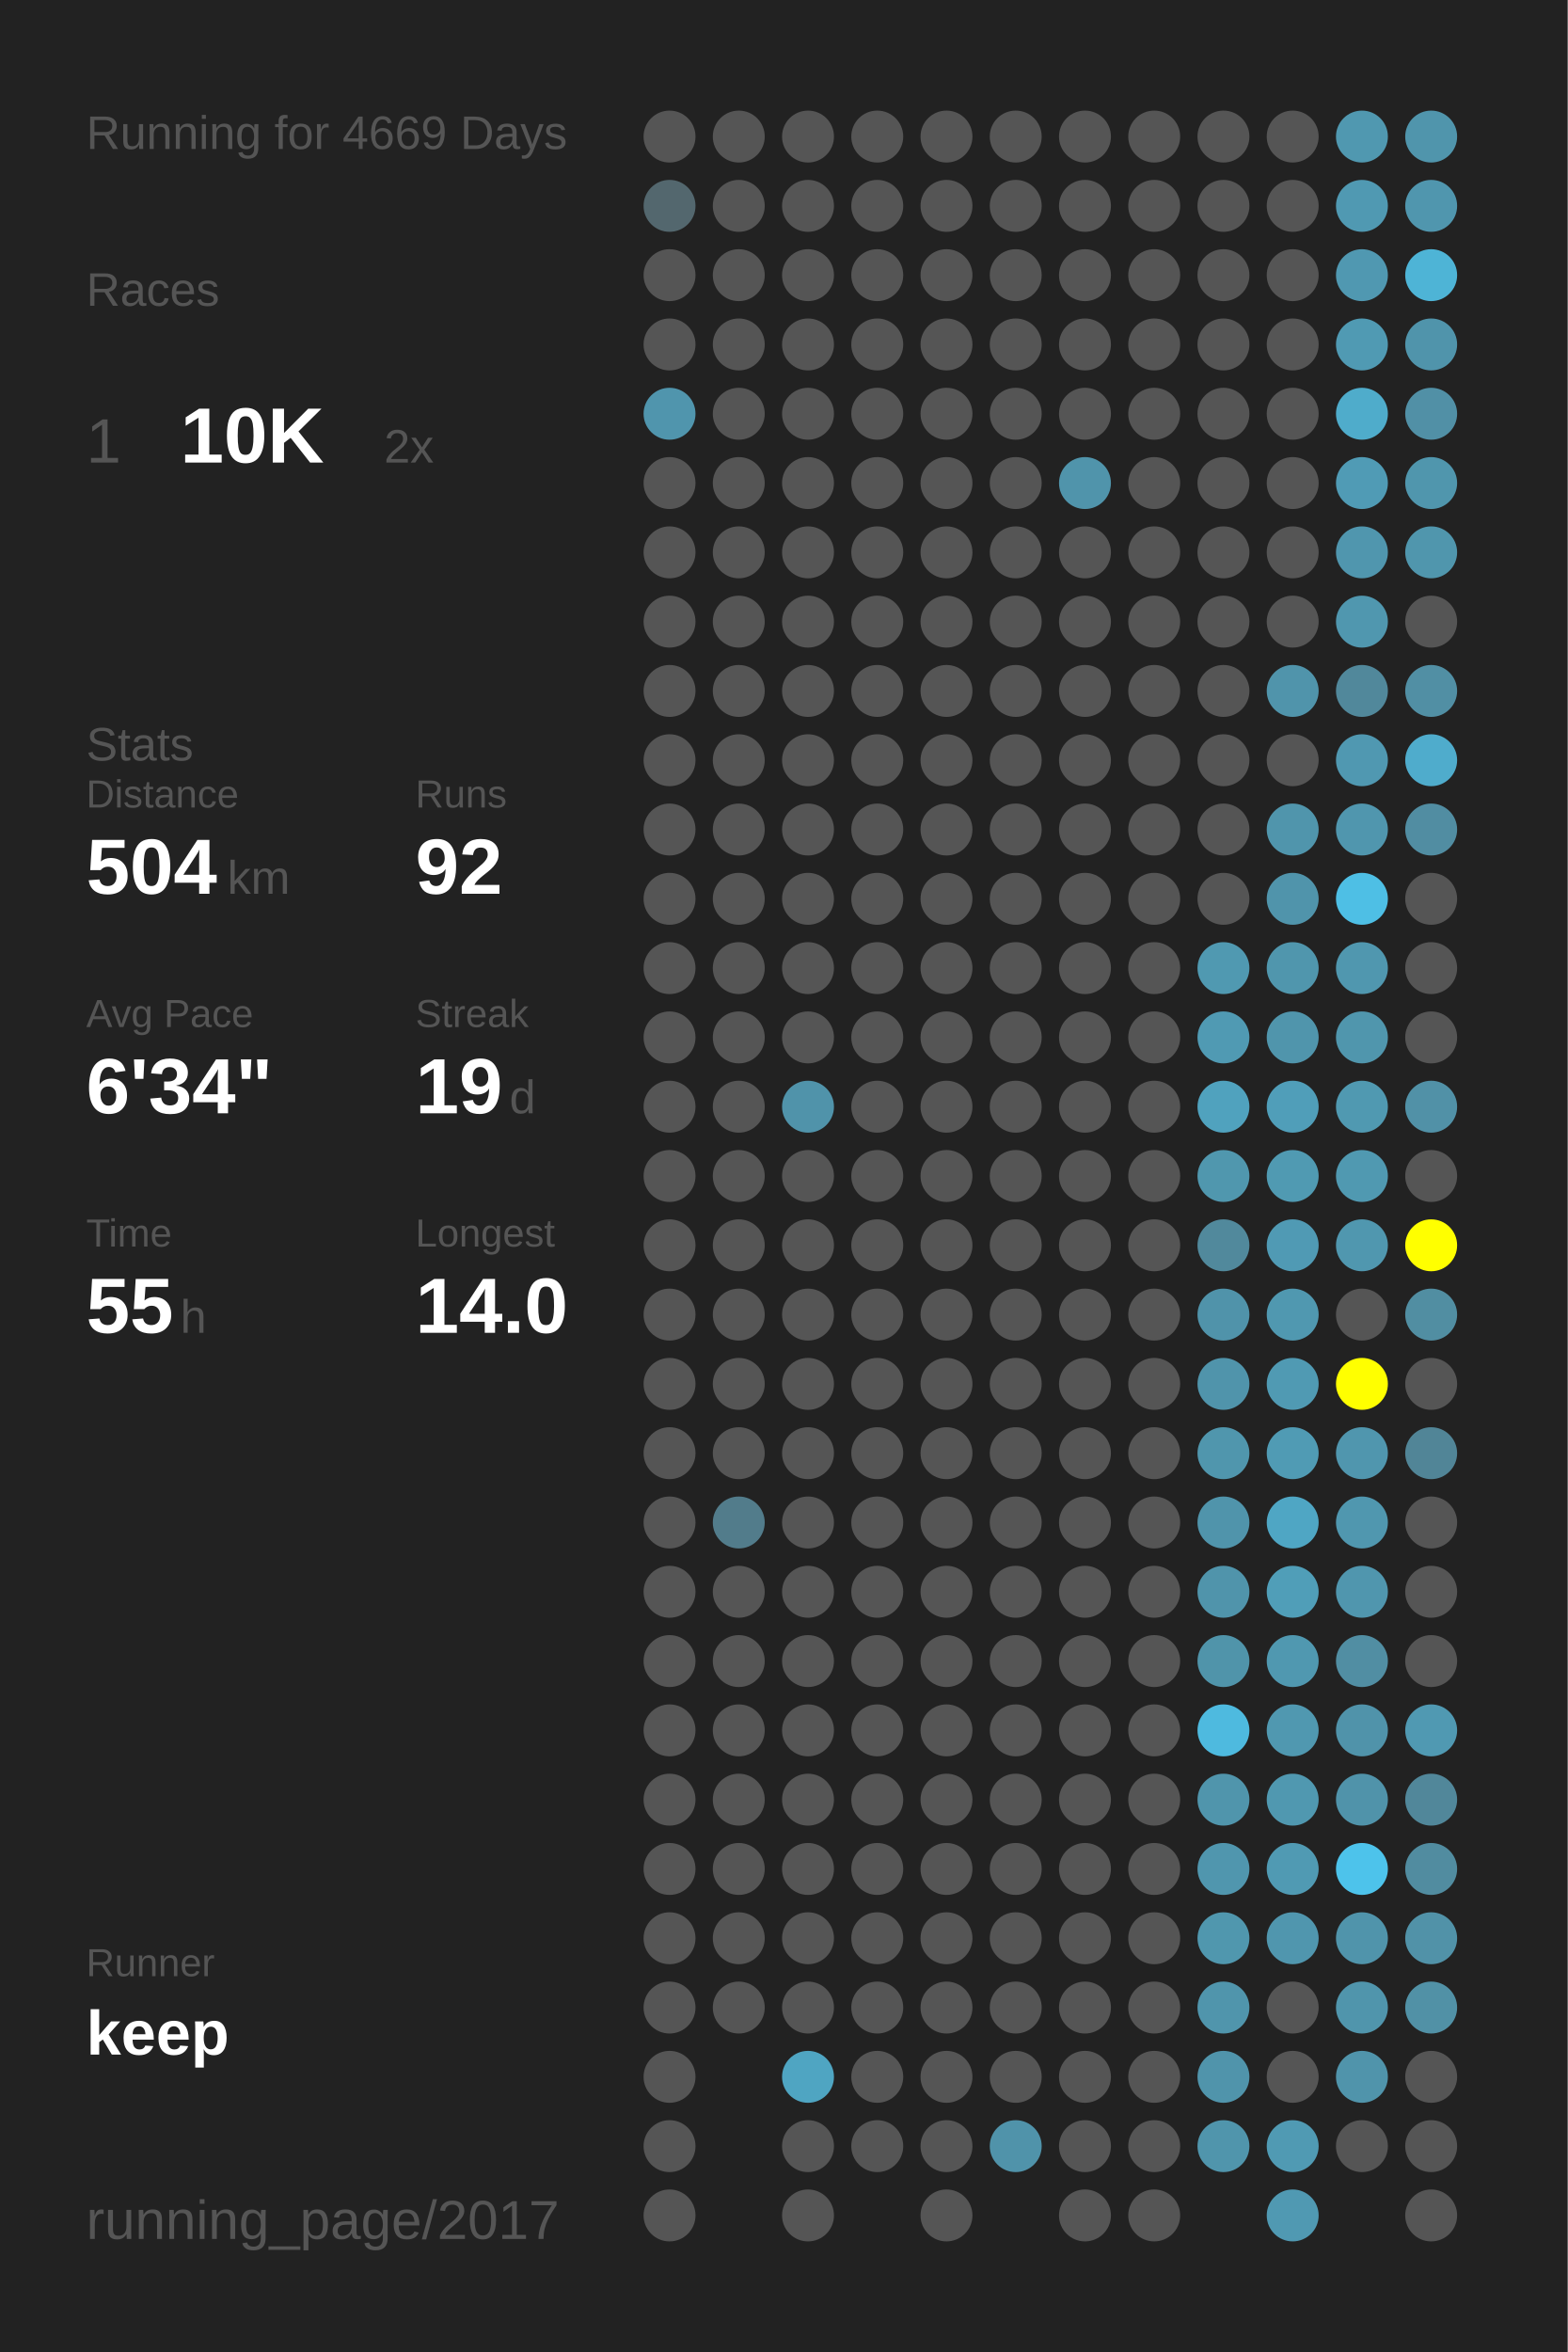
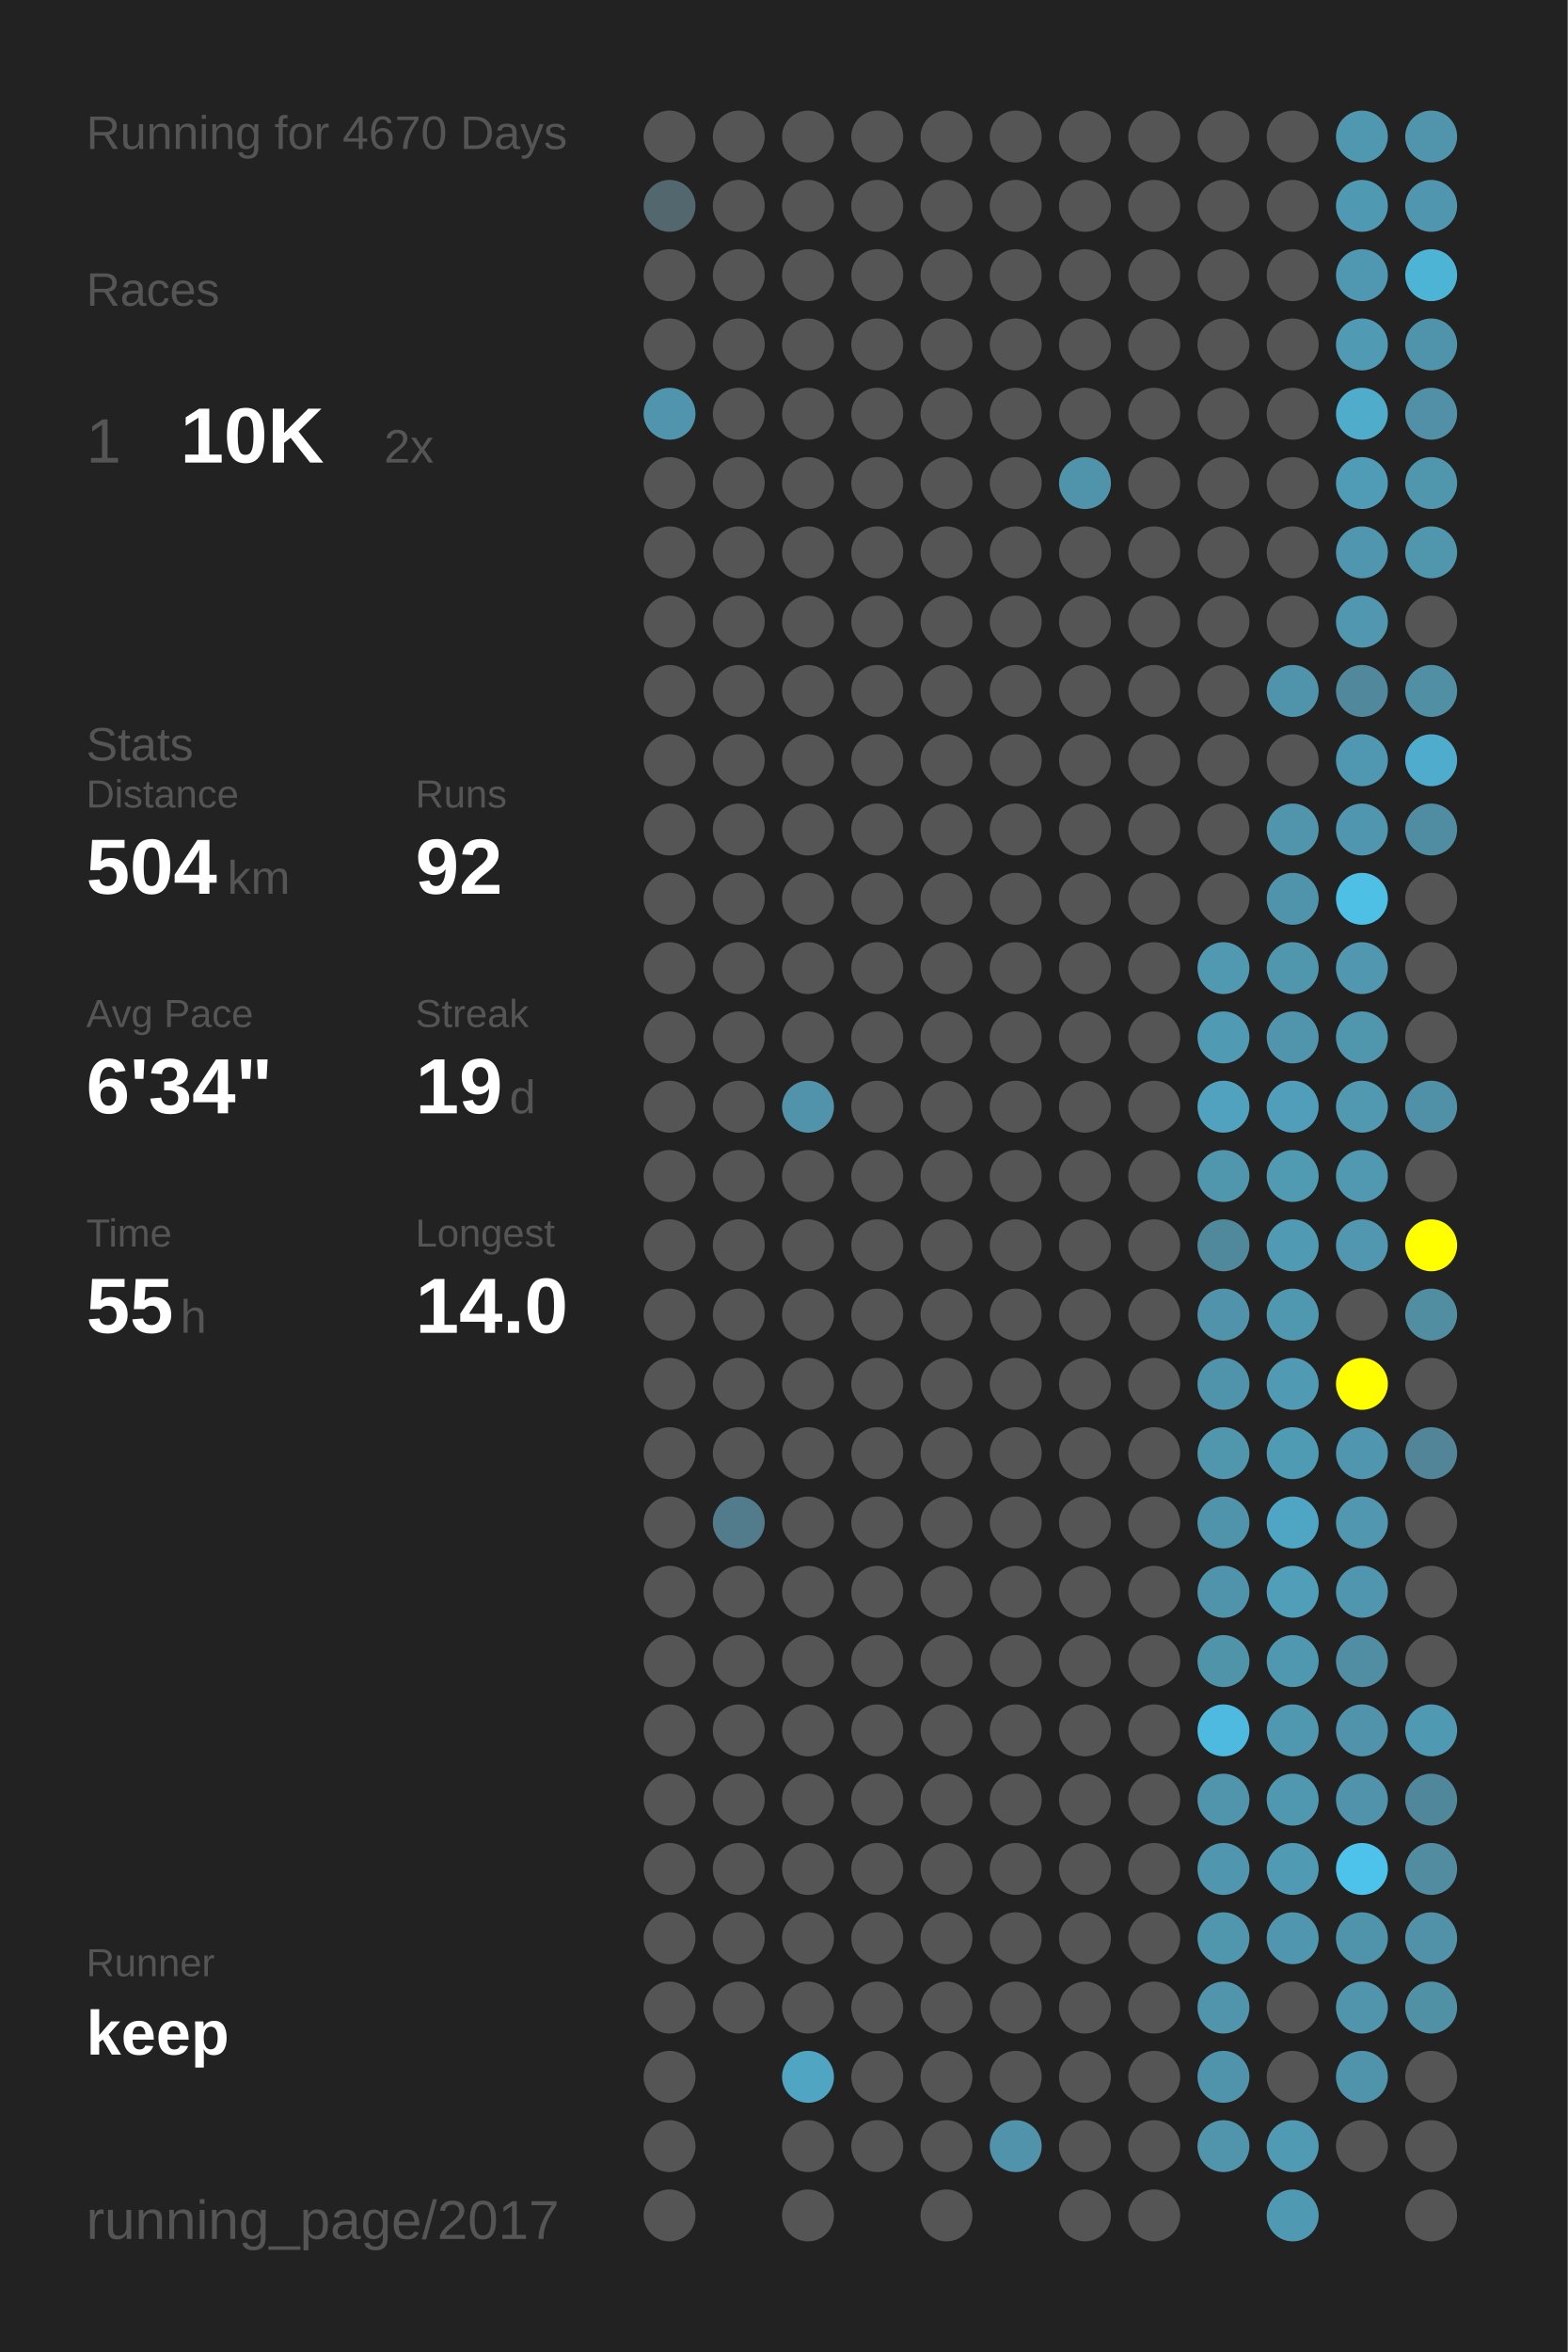
<svg xmlns="http://www.w3.org/2000/svg" baseProfile="full" height="300mm" version="1.1" viewBox="0,0,200,300" width="200mm">
  <defs />
  <rect fill="#222222" height="300" width="200" x="0" y="0" />
-   <text fill="#555555" style="font-size:6px; font-family:Arial;" x="11" y="19">Running for 4669 Days</text>
+   <text fill="#555555" style="font-size:6px; font-family:Arial;" x="11" y="19">Running for 4670 Days</text>
  <text fill="#555555" style="font-size:6px; font-family:Arial;" x="11" y="39">Races</text>
  <text fill="#555555" style="font-size:8px; font-family:Arial;" x="11" y="59">1</text>
  <text fill="#FFFFFF" style="font-size:10px; font-family:Arial; font-weight:bold;" x="23" y="59">10K</text>
  <text fill="#555555" style="font-size:6px; font-family:Arial;" x="49" y="59">2x</text>
  <text fill="#555555" style="font-size:6px; font-family:Arial;" x="11" y="97">Stats</text>
  <text fill="#555555" style="font-size:5px; font-family:Arial;" x="11" y="103">Distance</text>
  <text fill="#FFFFFF" style="font-size:10px; font-family:Arial; font-weight:bold;" x="11" y="114">504</text>
  <text fill="#555555" style="font-size:6px; font-family:Arial;" x="29" y="114">km</text>
  <text fill="#555555" style="font-size:5px; font-family:Arial;" x="53" y="103">Runs</text>
  <text fill="#FFFFFF" style="font-size:10px; font-family:Arial; font-weight:bold;" x="53" y="114">92</text>
  <text fill="#555555" style="font-size:5px; font-family:Arial;" x="11" y="131">Avg Pace</text>
  <text fill="#FFFFFF" style="font-size:10px; font-family:Arial; font-weight:bold;" x="11" y="142">6'34"</text>
  <text fill="#555555" style="font-size:5px; font-family:Arial;" x="53" y="131">Streak</text>
  <text fill="#FFFFFF" style="font-size:10px; font-family:Arial; font-weight:bold;" x="53" y="142">19</text>
  <text fill="#555555" style="font-size:6px; font-family:Arial;" x="65" y="142">d</text>
  <text fill="#555555" style="font-size:5px; font-family:Arial;" x="11" y="159">Time</text>
  <text fill="#FFFFFF" style="font-size:10px; font-family:Arial; font-weight:bold;" x="11" y="170">55</text>
  <text fill="#555555" style="font-size:6px; font-family:Arial;" x="23" y="170">h</text>
  <text fill="#555555" style="font-size:5px; font-family:Arial;" x="53" y="159">Longest</text>
  <text fill="#FFFFFF" style="font-size:10px; font-family:Arial; font-weight:bold;" x="53" y="170">14.0</text>
  <text fill="#555555" style="font-size:5px; font-family:Arial;" x="11" y="252.065">Runner</text>
  <text fill="#FFFFFF" style="font-size:8px; font-family:Arial; font-weight:bold;" x="11" y="262.065">keep</text>
  <text fill="#555555" style="font-size:7px; font-family:Arial;" x="11" y="285.581">running_page/2017</text>
  <circle cx="85.417" cy="17.419" fill="#555555" r="3.312" />
  <circle cx="85.417" cy="26.258" fill="#53676e" r="3.312" />
  <circle cx="85.417" cy="35.097" fill="#555555" r="3.312" />
  <circle cx="85.417" cy="43.935" fill="#555555" r="3.312" />
  <circle cx="85.417" cy="52.774" fill="#5095ad" r="3.312" />
  <circle cx="85.417" cy="61.613" fill="#555555" r="3.312" />
  <circle cx="85.417" cy="70.452" fill="#555555" r="3.312" />
  <circle cx="85.417" cy="79.29" fill="#555555" r="3.312" />
  <circle cx="85.417" cy="88.129" fill="#555555" r="3.312" />
  <circle cx="85.417" cy="96.968" fill="#555555" r="3.312" />
  <circle cx="85.417" cy="105.806" fill="#555555" r="3.312" />
  <circle cx="85.417" cy="114.645" fill="#555555" r="3.312" />
  <circle cx="85.417" cy="123.484" fill="#555555" r="3.312" />
  <circle cx="85.417" cy="132.323" fill="#555555" r="3.312" />
  <circle cx="85.417" cy="141.161" fill="#555555" r="3.312" />
  <circle cx="85.417" cy="150" fill="#555555" r="3.312" />
  <circle cx="85.417" cy="158.839" fill="#555555" r="3.312" />
  <circle cx="85.417" cy="167.677" fill="#555555" r="3.312" />
  <circle cx="85.417" cy="176.516" fill="#555555" r="3.312" />
  <circle cx="85.417" cy="185.355" fill="#555555" r="3.312" />
  <circle cx="85.417" cy="194.194" fill="#555555" r="3.312" />
  <circle cx="85.417" cy="203.032" fill="#555555" r="3.312" />
  <circle cx="85.417" cy="211.871" fill="#555555" r="3.312" />
  <circle cx="85.417" cy="220.71" fill="#555555" r="3.312" />
  <circle cx="85.417" cy="229.548" fill="#555555" r="3.312" />
  <circle cx="85.417" cy="238.387" fill="#555555" r="3.312" />
  <circle cx="85.417" cy="247.226" fill="#555555" r="3.312" />
  <circle cx="85.417" cy="256.065" fill="#555555" r="3.312" />
  <circle cx="85.417" cy="264.903" fill="#555555" r="3.312" />
  <circle cx="85.417" cy="273.742" fill="#555555" r="3.312" />
  <circle cx="85.417" cy="282.581" fill="#555555" r="3.312" />
  <circle cx="94.25" cy="17.419" fill="#555555" r="3.312" />
  <circle cx="94.25" cy="26.258" fill="#555555" r="3.312" />
  <circle cx="94.25" cy="35.097" fill="#555555" r="3.312" />
  <circle cx="94.25" cy="43.935" fill="#555555" r="3.312" />
  <circle cx="94.25" cy="52.774" fill="#555555" r="3.312" />
  <circle cx="94.25" cy="61.613" fill="#555555" r="3.312" />
  <circle cx="94.25" cy="70.452" fill="#555555" r="3.312" />
  <circle cx="94.25" cy="79.29" fill="#555555" r="3.312" />
  <circle cx="94.25" cy="88.129" fill="#555555" r="3.312" />
  <circle cx="94.25" cy="96.968" fill="#555555" r="3.312" />
  <circle cx="94.25" cy="105.806" fill="#555555" r="3.312" />
  <circle cx="94.25" cy="114.645" fill="#555555" r="3.312" />
  <circle cx="94.25" cy="123.484" fill="#555555" r="3.312" />
  <circle cx="94.25" cy="132.323" fill="#555555" r="3.312" />
  <circle cx="94.25" cy="141.161" fill="#555555" r="3.312" />
  <circle cx="94.25" cy="150" fill="#555555" r="3.312" />
  <circle cx="94.25" cy="158.839" fill="#555555" r="3.312" />
  <circle cx="94.25" cy="167.677" fill="#555555" r="3.312" />
  <circle cx="94.25" cy="176.516" fill="#555555" r="3.312" />
  <circle cx="94.25" cy="185.355" fill="#555555" r="3.312" />
  <circle cx="94.25" cy="194.194" fill="#527c8b" r="3.312" />
  <circle cx="94.25" cy="203.032" fill="#555555" r="3.312" />
  <circle cx="94.25" cy="211.871" fill="#555555" r="3.312" />
  <circle cx="94.25" cy="220.71" fill="#555555" r="3.312" />
  <circle cx="94.25" cy="229.548" fill="#555555" r="3.312" />
  <circle cx="94.25" cy="238.387" fill="#555555" r="3.312" />
  <circle cx="94.25" cy="247.226" fill="#555555" r="3.312" />
  <circle cx="94.25" cy="256.065" fill="#555555" r="3.312" />
  <circle cx="103.083" cy="17.419" fill="#555555" r="3.312" />
  <circle cx="103.083" cy="26.258" fill="#555555" r="3.312" />
  <circle cx="103.083" cy="35.097" fill="#555555" r="3.312" />
  <circle cx="103.083" cy="43.935" fill="#555555" r="3.312" />
  <circle cx="103.083" cy="52.774" fill="#555555" r="3.312" />
  <circle cx="103.083" cy="61.613" fill="#555555" r="3.312" />
  <circle cx="103.083" cy="70.452" fill="#555555" r="3.312" />
  <circle cx="103.083" cy="79.29" fill="#555555" r="3.312" />
  <circle cx="103.083" cy="88.129" fill="#555555" r="3.312" />
  <circle cx="103.083" cy="96.968" fill="#555555" r="3.312" />
  <circle cx="103.083" cy="105.806" fill="#555555" r="3.312" />
  <circle cx="103.083" cy="114.645" fill="#555555" r="3.312" />
  <circle cx="103.083" cy="123.484" fill="#555555" r="3.312" />
  <circle cx="103.083" cy="132.323" fill="#555555" r="3.312" />
  <circle cx="103.083" cy="141.161" fill="#5093aa" r="3.312" />
  <circle cx="103.083" cy="150" fill="#555555" r="3.312" />
  <circle cx="103.083" cy="158.839" fill="#555555" r="3.312" />
  <circle cx="103.083" cy="167.677" fill="#555555" r="3.312" />
  <circle cx="103.083" cy="176.516" fill="#555555" r="3.312" />
  <circle cx="103.083" cy="185.355" fill="#555555" r="3.312" />
  <circle cx="103.083" cy="194.194" fill="#555555" r="3.312" />
  <circle cx="103.083" cy="203.032" fill="#555555" r="3.312" />
  <circle cx="103.083" cy="211.871" fill="#555555" r="3.312" />
  <circle cx="103.083" cy="220.71" fill="#555555" r="3.312" />
  <circle cx="103.083" cy="229.548" fill="#555555" r="3.312" />
  <circle cx="103.083" cy="238.387" fill="#555555" r="3.312" />
  <circle cx="103.083" cy="247.226" fill="#555555" r="3.312" />
  <circle cx="103.083" cy="256.065" fill="#555555" r="3.312" />
  <circle cx="103.083" cy="264.903" fill="#4fa5c2" r="3.312" />
  <circle cx="103.083" cy="273.742" fill="#555555" r="3.312" />
  <circle cx="103.083" cy="282.581" fill="#555555" r="3.312" />
  <circle cx="111.917" cy="17.419" fill="#555555" r="3.312" />
  <circle cx="111.917" cy="26.258" fill="#555555" r="3.312" />
  <circle cx="111.917" cy="35.097" fill="#555555" r="3.312" />
  <circle cx="111.917" cy="43.935" fill="#555555" r="3.312" />
  <circle cx="111.917" cy="52.774" fill="#555555" r="3.312" />
  <circle cx="111.917" cy="61.613" fill="#555555" r="3.312" />
  <circle cx="111.917" cy="70.452" fill="#555555" r="3.312" />
  <circle cx="111.917" cy="79.29" fill="#555555" r="3.312" />
  <circle cx="111.917" cy="88.129" fill="#555555" r="3.312" />
  <circle cx="111.917" cy="96.968" fill="#555555" r="3.312" />
  <circle cx="111.917" cy="105.806" fill="#555555" r="3.312" />
  <circle cx="111.917" cy="114.645" fill="#555555" r="3.312" />
  <circle cx="111.917" cy="123.484" fill="#555555" r="3.312" />
  <circle cx="111.917" cy="132.323" fill="#555555" r="3.312" />
  <circle cx="111.917" cy="141.161" fill="#555555" r="3.312" />
  <circle cx="111.917" cy="150" fill="#555555" r="3.312" />
  <circle cx="111.917" cy="158.839" fill="#555555" r="3.312" />
  <circle cx="111.917" cy="167.677" fill="#555555" r="3.312" />
  <circle cx="111.917" cy="176.516" fill="#555555" r="3.312" />
  <circle cx="111.917" cy="185.355" fill="#555555" r="3.312" />
  <circle cx="111.917" cy="194.194" fill="#555555" r="3.312" />
  <circle cx="111.917" cy="203.032" fill="#555555" r="3.312" />
  <circle cx="111.917" cy="211.871" fill="#555555" r="3.312" />
  <circle cx="111.917" cy="220.71" fill="#555555" r="3.312" />
  <circle cx="111.917" cy="229.548" fill="#555555" r="3.312" />
  <circle cx="111.917" cy="238.387" fill="#555555" r="3.312" />
  <circle cx="111.917" cy="247.226" fill="#555555" r="3.312" />
  <circle cx="111.917" cy="256.065" fill="#555555" r="3.312" />
  <circle cx="111.917" cy="264.903" fill="#555555" r="3.312" />
  <circle cx="111.917" cy="273.742" fill="#555555" r="3.312" />
  <circle cx="120.75" cy="17.419" fill="#555555" r="3.312" />
  <circle cx="120.75" cy="26.258" fill="#555555" r="3.312" />
  <circle cx="120.75" cy="35.097" fill="#555555" r="3.312" />
  <circle cx="120.75" cy="43.935" fill="#555555" r="3.312" />
  <circle cx="120.75" cy="52.774" fill="#555555" r="3.312" />
  <circle cx="120.75" cy="61.613" fill="#555555" r="3.312" />
  <circle cx="120.75" cy="70.452" fill="#555555" r="3.312" />
  <circle cx="120.75" cy="79.29" fill="#555555" r="3.312" />
  <circle cx="120.75" cy="88.129" fill="#555555" r="3.312" />
  <circle cx="120.75" cy="96.968" fill="#555555" r="3.312" />
  <circle cx="120.75" cy="105.806" fill="#555555" r="3.312" />
  <circle cx="120.75" cy="114.645" fill="#555555" r="3.312" />
  <circle cx="120.75" cy="123.484" fill="#555555" r="3.312" />
  <circle cx="120.75" cy="132.323" fill="#555555" r="3.312" />
  <circle cx="120.75" cy="141.161" fill="#555555" r="3.312" />
  <circle cx="120.75" cy="150" fill="#555555" r="3.312" />
  <circle cx="120.75" cy="158.839" fill="#555555" r="3.312" />
  <circle cx="120.75" cy="167.677" fill="#555555" r="3.312" />
  <circle cx="120.75" cy="176.516" fill="#555555" r="3.312" />
  <circle cx="120.75" cy="185.355" fill="#555555" r="3.312" />
  <circle cx="120.75" cy="194.194" fill="#555555" r="3.312" />
  <circle cx="120.75" cy="203.032" fill="#555555" r="3.312" />
  <circle cx="120.75" cy="211.871" fill="#555555" r="3.312" />
  <circle cx="120.75" cy="220.71" fill="#555555" r="3.312" />
  <circle cx="120.75" cy="229.548" fill="#555555" r="3.312" />
  <circle cx="120.75" cy="238.387" fill="#555555" r="3.312" />
  <circle cx="120.75" cy="247.226" fill="#555555" r="3.312" />
  <circle cx="120.75" cy="256.065" fill="#555555" r="3.312" />
  <circle cx="120.75" cy="264.903" fill="#555555" r="3.312" />
  <circle cx="120.75" cy="273.742" fill="#555555" r="3.312" />
  <circle cx="120.75" cy="282.581" fill="#555555" r="3.312" />
  <circle cx="129.583" cy="17.419" fill="#555555" r="3.312" />
  <circle cx="129.583" cy="26.258" fill="#555555" r="3.312" />
  <circle cx="129.583" cy="35.097" fill="#555555" r="3.312" />
  <circle cx="129.583" cy="43.935" fill="#555555" r="3.312" />
  <circle cx="129.583" cy="52.774" fill="#555555" r="3.312" />
  <circle cx="129.583" cy="61.613" fill="#555555" r="3.312" />
  <circle cx="129.583" cy="70.452" fill="#555555" r="3.312" />
  <circle cx="129.583" cy="79.29" fill="#555555" r="3.312" />
  <circle cx="129.583" cy="88.129" fill="#555555" r="3.312" />
  <circle cx="129.583" cy="96.968" fill="#555555" r="3.312" />
  <circle cx="129.583" cy="105.806" fill="#555555" r="3.312" />
  <circle cx="129.583" cy="114.645" fill="#555555" r="3.312" />
  <circle cx="129.583" cy="123.484" fill="#555555" r="3.312" />
  <circle cx="129.583" cy="132.323" fill="#555555" r="3.312" />
  <circle cx="129.583" cy="141.161" fill="#555555" r="3.312" />
  <circle cx="129.583" cy="150" fill="#555555" r="3.312" />
  <circle cx="129.583" cy="158.839" fill="#555555" r="3.312" />
  <circle cx="129.583" cy="167.677" fill="#555555" r="3.312" />
  <circle cx="129.583" cy="176.516" fill="#555555" r="3.312" />
  <circle cx="129.583" cy="185.355" fill="#555555" r="3.312" />
  <circle cx="129.583" cy="194.194" fill="#555555" r="3.312" />
  <circle cx="129.583" cy="203.032" fill="#555555" r="3.312" />
  <circle cx="129.583" cy="211.871" fill="#555555" r="3.312" />
  <circle cx="129.583" cy="220.71" fill="#555555" r="3.312" />
  <circle cx="129.583" cy="229.548" fill="#555555" r="3.312" />
  <circle cx="129.583" cy="238.387" fill="#555555" r="3.312" />
  <circle cx="129.583" cy="247.226" fill="#555555" r="3.312" />
  <circle cx="129.583" cy="256.065" fill="#555555" r="3.312" />
  <circle cx="129.583" cy="264.903" fill="#555555" r="3.312" />
  <circle cx="129.583" cy="273.742" fill="#5093aa" r="3.312" />
  <circle cx="138.417" cy="17.419" fill="#555555" r="3.312" />
  <circle cx="138.417" cy="26.258" fill="#555555" r="3.312" />
  <circle cx="138.417" cy="35.097" fill="#555555" r="3.312" />
  <circle cx="138.417" cy="43.935" fill="#555555" r="3.312" />
  <circle cx="138.417" cy="52.774" fill="#555555" r="3.312" />
  <circle cx="138.417" cy="61.613" fill="#5094ab" r="3.312" />
  <circle cx="138.417" cy="70.452" fill="#555555" r="3.312" />
  <circle cx="138.417" cy="79.29" fill="#555555" r="3.312" />
  <circle cx="138.417" cy="88.129" fill="#555555" r="3.312" />
  <circle cx="138.417" cy="96.968" fill="#555555" r="3.312" />
  <circle cx="138.417" cy="105.806" fill="#555555" r="3.312" />
  <circle cx="138.417" cy="114.645" fill="#555555" r="3.312" />
  <circle cx="138.417" cy="123.484" fill="#555555" r="3.312" />
  <circle cx="138.417" cy="132.323" fill="#555555" r="3.312" />
  <circle cx="138.417" cy="141.161" fill="#555555" r="3.312" />
  <circle cx="138.417" cy="150" fill="#555555" r="3.312" />
  <circle cx="138.417" cy="158.839" fill="#555555" r="3.312" />
  <circle cx="138.417" cy="167.677" fill="#555555" r="3.312" />
  <circle cx="138.417" cy="176.516" fill="#555555" r="3.312" />
  <circle cx="138.417" cy="185.355" fill="#555555" r="3.312" />
  <circle cx="138.417" cy="194.194" fill="#555555" r="3.312" />
  <circle cx="138.417" cy="203.032" fill="#555555" r="3.312" />
  <circle cx="138.417" cy="211.871" fill="#555555" r="3.312" />
  <circle cx="138.417" cy="220.71" fill="#555555" r="3.312" />
  <circle cx="138.417" cy="229.548" fill="#555555" r="3.312" />
  <circle cx="138.417" cy="238.387" fill="#555555" r="3.312" />
  <circle cx="138.417" cy="247.226" fill="#555555" r="3.312" />
  <circle cx="138.417" cy="256.065" fill="#555555" r="3.312" />
  <circle cx="138.417" cy="264.903" fill="#555555" r="3.312" />
  <circle cx="138.417" cy="273.742" fill="#555555" r="3.312" />
  <circle cx="138.417" cy="282.581" fill="#555555" r="3.312" />
  <circle cx="147.25" cy="17.419" fill="#555555" r="3.312" />
  <circle cx="147.25" cy="26.258" fill="#555555" r="3.312" />
  <circle cx="147.25" cy="35.097" fill="#555555" r="3.312" />
  <circle cx="147.25" cy="43.935" fill="#555555" r="3.312" />
  <circle cx="147.25" cy="52.774" fill="#555555" r="3.312" />
  <circle cx="147.25" cy="61.613" fill="#555555" r="3.312" />
  <circle cx="147.25" cy="70.452" fill="#555555" r="3.312" />
  <circle cx="147.25" cy="79.29" fill="#555555" r="3.312" />
  <circle cx="147.25" cy="88.129" fill="#555555" r="3.312" />
  <circle cx="147.25" cy="96.968" fill="#555555" r="3.312" />
  <circle cx="147.25" cy="105.806" fill="#555555" r="3.312" />
  <circle cx="147.25" cy="114.645" fill="#555555" r="3.312" />
  <circle cx="147.25" cy="123.484" fill="#555555" r="3.312" />
  <circle cx="147.25" cy="132.323" fill="#555555" r="3.312" />
  <circle cx="147.25" cy="141.161" fill="#555555" r="3.312" />
  <circle cx="147.25" cy="150" fill="#555555" r="3.312" />
  <circle cx="147.25" cy="158.839" fill="#555555" r="3.312" />
  <circle cx="147.25" cy="167.677" fill="#555555" r="3.312" />
  <circle cx="147.25" cy="176.516" fill="#555555" r="3.312" />
  <circle cx="147.25" cy="185.355" fill="#555555" r="3.312" />
  <circle cx="147.25" cy="194.194" fill="#555555" r="3.312" />
  <circle cx="147.25" cy="203.032" fill="#555555" r="3.312" />
  <circle cx="147.25" cy="211.871" fill="#555555" r="3.312" />
  <circle cx="147.25" cy="220.71" fill="#555555" r="3.312" />
  <circle cx="147.25" cy="229.548" fill="#555555" r="3.312" />
  <circle cx="147.25" cy="238.387" fill="#555555" r="3.312" />
  <circle cx="147.25" cy="247.226" fill="#555555" r="3.312" />
  <circle cx="147.25" cy="256.065" fill="#555555" r="3.312" />
  <circle cx="147.25" cy="264.903" fill="#555555" r="3.312" />
  <circle cx="147.25" cy="273.742" fill="#555555" r="3.312" />
  <circle cx="147.25" cy="282.581" fill="#555555" r="3.312" />
  <circle cx="156.083" cy="17.419" fill="#555555" r="3.312" />
  <circle cx="156.083" cy="26.258" fill="#555555" r="3.312" />
  <circle cx="156.083" cy="35.097" fill="#555555" r="3.312" />
  <circle cx="156.083" cy="43.935" fill="#555555" r="3.312" />
  <circle cx="156.083" cy="52.774" fill="#555555" r="3.312" />
  <circle cx="156.083" cy="61.613" fill="#555555" r="3.312" />
  <circle cx="156.083" cy="70.452" fill="#555555" r="3.312" />
  <circle cx="156.083" cy="79.29" fill="#555555" r="3.312" />
  <circle cx="156.083" cy="88.129" fill="#555555" r="3.312" />
  <circle cx="156.083" cy="96.968" fill="#555555" r="3.312" />
  <circle cx="156.083" cy="105.806" fill="#555555" r="3.312" />
  <circle cx="156.083" cy="114.645" fill="#555555" r="3.312" />
  <circle cx="156.083" cy="123.484" fill="#5099b1" r="3.312" />
  <circle cx="156.083" cy="132.323" fill="#509ab3" r="3.312" />
  <circle cx="156.083" cy="141.161" fill="#50a2be" r="3.312" />
  <circle cx="156.083" cy="150" fill="#5097ae" r="3.312" />
  <circle cx="156.083" cy="158.839" fill="#51899c" r="3.312" />
  <circle cx="156.083" cy="167.677" fill="#5093aa" r="3.312" />
  <circle cx="156.083" cy="176.516" fill="#5094ab" r="3.312" />
  <circle cx="156.083" cy="185.355" fill="#5096ad" r="3.312" />
  <circle cx="156.083" cy="194.194" fill="#5094ab" r="3.312" />
  <circle cx="156.083" cy="203.032" fill="#5094ab" r="3.312" />
  <circle cx="156.083" cy="211.871" fill="#5094aa" r="3.312" />
  <circle cx="156.083" cy="220.71" fill="#4ebadf" r="3.312" />
  <circle cx="156.083" cy="229.548" fill="#5095ac" r="3.312" />
  <circle cx="156.083" cy="238.387" fill="#5096ae" r="3.312" />
  <circle cx="156.083" cy="247.226" fill="#5097ae" r="3.312" />
  <circle cx="156.083" cy="256.065" fill="#5095ac" r="3.312" />
  <circle cx="156.083" cy="264.903" fill="#5094ab" r="3.312" />
  <circle cx="156.083" cy="273.742" fill="#5095ac" r="3.312" />
  <circle cx="164.917" cy="17.419" fill="#555555" r="3.312" />
  <circle cx="164.917" cy="26.258" fill="#555555" r="3.312" />
  <circle cx="164.917" cy="35.097" fill="#555555" r="3.312" />
  <circle cx="164.917" cy="43.935" fill="#555555" r="3.312" />
  <circle cx="164.917" cy="52.774" fill="#555555" r="3.312" />
  <circle cx="164.917" cy="61.613" fill="#555555" r="3.312" />
  <circle cx="164.917" cy="70.452" fill="#555555" r="3.312" />
  <circle cx="164.917" cy="79.29" fill="#555555" r="3.312" />
  <circle cx="164.917" cy="88.129" fill="#5094ab" r="3.312" />
  <circle cx="164.917" cy="96.968" fill="#555555" r="3.312" />
  <circle cx="164.917" cy="105.806" fill="#5095ac" r="3.312" />
  <circle cx="164.917" cy="114.645" fill="#5094ab" r="3.312" />
  <circle cx="164.917" cy="123.484" fill="#5096ad" r="3.312" />
  <circle cx="164.917" cy="132.323" fill="#5095ac" r="3.312" />
  <circle cx="164.917" cy="141.161" fill="#509eb9" r="3.312" />
  <circle cx="164.917" cy="150" fill="#509ab2" r="3.312" />
  <circle cx="164.917" cy="158.839" fill="#509ab4" r="3.312" />
  <circle cx="164.917" cy="167.677" fill="#5098b0" r="3.312" />
  <circle cx="164.917" cy="176.516" fill="#509ab3" r="3.312" />
  <circle cx="164.917" cy="185.355" fill="#509bb4" r="3.312" />
  <circle cx="164.917" cy="194.194" fill="#4fa6c4" r="3.312" />
  <circle cx="164.917" cy="203.032" fill="#509eb8" r="3.312" />
  <circle cx="164.917" cy="211.871" fill="#5098b0" r="3.312" />
  <circle cx="164.917" cy="220.71" fill="#5098b0" r="3.312" />
  <circle cx="164.917" cy="229.548" fill="#5098b0" r="3.312" />
  <circle cx="164.917" cy="238.387" fill="#509ab3" r="3.312" />
  <circle cx="164.917" cy="247.226" fill="#5096ae" r="3.312" />
  <circle cx="164.917" cy="256.065" fill="#555555" r="3.312" />
  <circle cx="164.917" cy="264.903" fill="#555555" r="3.312" />
  <circle cx="164.917" cy="273.742" fill="#509ab3" r="3.312" />
  <circle cx="164.917" cy="282.581" fill="#5099b2" r="3.312" />
  <circle cx="173.75" cy="17.419" fill="#5098b0" r="3.312" />
  <circle cx="173.75" cy="26.258" fill="#5099b2" r="3.312" />
  <circle cx="173.75" cy="35.097" fill="#5098b1" r="3.312" />
  <circle cx="173.75" cy="43.935" fill="#509ab3" r="3.312" />
  <circle cx="173.75" cy="52.774" fill="#4faccb" r="3.312" />
  <circle cx="173.75" cy="61.613" fill="#509bb5" r="3.312" />
  <circle cx="173.75" cy="70.452" fill="#5096ae" r="3.312" />
  <circle cx="173.75" cy="79.29" fill="#5097af" r="3.312" />
  <circle cx="173.75" cy="88.129" fill="#51889b" r="3.312" />
  <circle cx="173.75" cy="96.968" fill="#5098b1" r="3.312" />
  <circle cx="173.75" cy="105.806" fill="#5096ae" r="3.312" />
  <circle cx="173.75" cy="114.645" fill="#4ebfe5" r="3.312" />
  <circle cx="173.75" cy="123.484" fill="#5097af" r="3.312" />
  <circle cx="173.75" cy="132.323" fill="#5096ad" r="3.312" />
  <circle cx="173.75" cy="141.161" fill="#5099b1" r="3.312" />
  <circle cx="173.75" cy="150" fill="#5099b1" r="3.312" />
  <circle cx="173.75" cy="158.839" fill="#5097af" r="3.312" />
  <circle cx="173.75" cy="167.677" fill="#555555" r="3.312" />
  <circle cx="173.75" cy="176.516" fill="#FFFF00" r="3.312" />
  <circle cx="173.75" cy="185.355" fill="#5096ae" r="3.312" />
  <circle cx="173.75" cy="194.194" fill="#5097af" r="3.312" />
  <circle cx="173.75" cy="203.032" fill="#5096ae" r="3.312" />
  <circle cx="173.75" cy="211.871" fill="#518ea3" r="3.312" />
  <circle cx="173.75" cy="220.71" fill="#5093aa" r="3.312" />
  <circle cx="173.75" cy="229.548" fill="#5093aa" r="3.312" />
  <circle cx="173.75" cy="238.387" fill="#4dc3eb" r="3.312" />
  <circle cx="173.75" cy="247.226" fill="#5094ab" r="3.312" />
  <circle cx="173.75" cy="256.065" fill="#5095ac" r="3.312" />
  <circle cx="173.75" cy="264.903" fill="#5094ab" r="3.312" />
  <circle cx="173.75" cy="273.742" fill="#555555" r="3.312" />
  <circle cx="182.583" cy="17.419" fill="#5095ac" r="3.312" />
  <circle cx="182.583" cy="26.258" fill="#5096ae" r="3.312" />
  <circle cx="182.583" cy="35.097" fill="#4eb4d6" r="3.312" />
  <circle cx="182.583" cy="43.935" fill="#5094ab" r="3.312" />
  <circle cx="182.583" cy="52.774" fill="#5190a6" r="3.312" />
  <circle cx="182.583" cy="61.613" fill="#5096ad" r="3.312" />
  <circle cx="182.583" cy="70.452" fill="#5096ad" r="3.312" />
  <circle cx="182.583" cy="79.29" fill="#555555" r="3.312" />
  <circle cx="182.583" cy="88.129" fill="#518fa4" r="3.312" />
  <circle cx="182.583" cy="96.968" fill="#4faccc" r="3.312" />
  <circle cx="182.583" cy="105.806" fill="#518da2" r="3.312" />
  <circle cx="182.583" cy="114.645" fill="#555555" r="3.312" />
  <circle cx="182.583" cy="123.484" fill="#555555" r="3.312" />
  <circle cx="182.583" cy="132.323" fill="#555555" r="3.312" />
  <circle cx="182.583" cy="141.161" fill="#5191a7" r="3.312" />
  <circle cx="182.583" cy="150" fill="#555555" r="3.312" />
  <circle cx="182.583" cy="158.839" fill="#FFFF00" r="3.312" />
  <circle cx="182.583" cy="167.677" fill="#518ea2" r="3.312" />
  <circle cx="182.583" cy="176.516" fill="#555555" r="3.312" />
  <circle cx="182.583" cy="185.355" fill="#518597" r="3.312" />
  <circle cx="182.583" cy="194.194" fill="#555555" r="3.312" />
  <circle cx="182.583" cy="203.032" fill="#555555" r="3.312" />
  <circle cx="182.583" cy="211.871" fill="#555555" r="3.312" />
  <circle cx="182.583" cy="220.71" fill="#5099b2" r="3.312" />
  <circle cx="182.583" cy="229.548" fill="#51879a" r="3.312" />
  <circle cx="182.583" cy="238.387" fill="#518ca0" r="3.312" />
  <circle cx="182.583" cy="247.226" fill="#5192a8" r="3.312" />
  <circle cx="182.583" cy="256.065" fill="#5191a6" r="3.312" />
  <circle cx="182.583" cy="264.903" fill="#555555" r="3.312" />
  <circle cx="182.583" cy="273.742" fill="#555555" r="3.312" />
  <circle cx="182.583" cy="282.581" fill="#555555" r="3.312" />
</svg>
